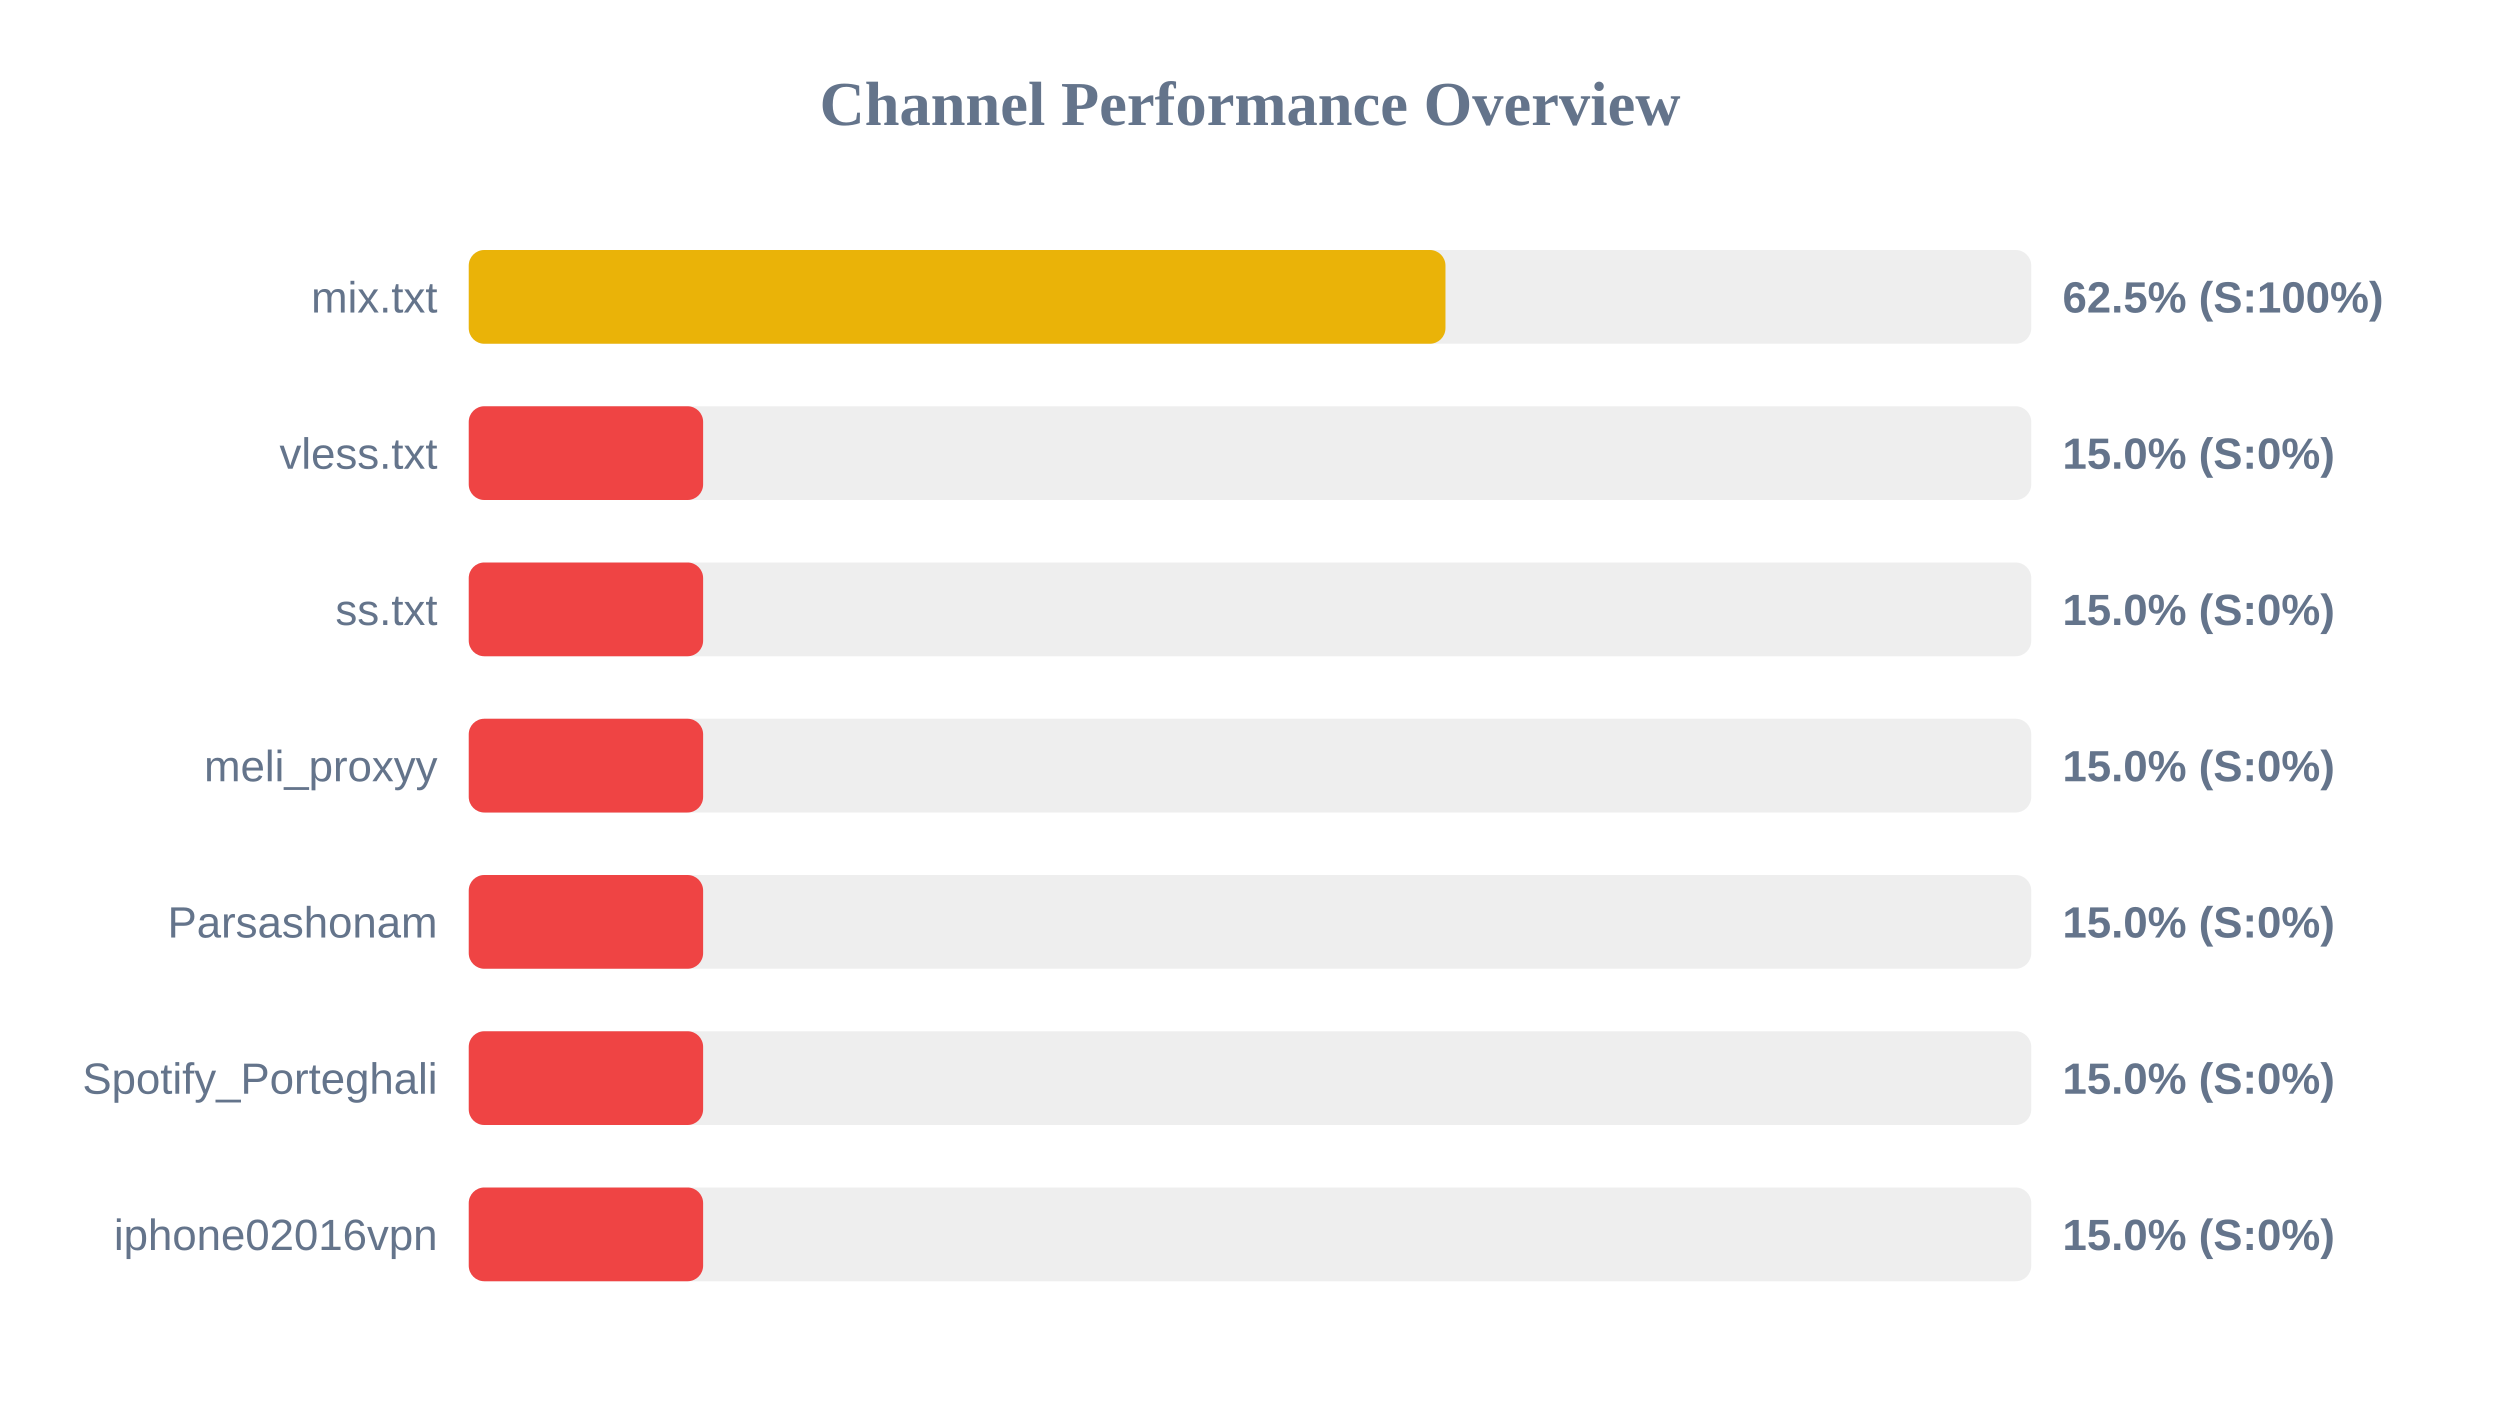
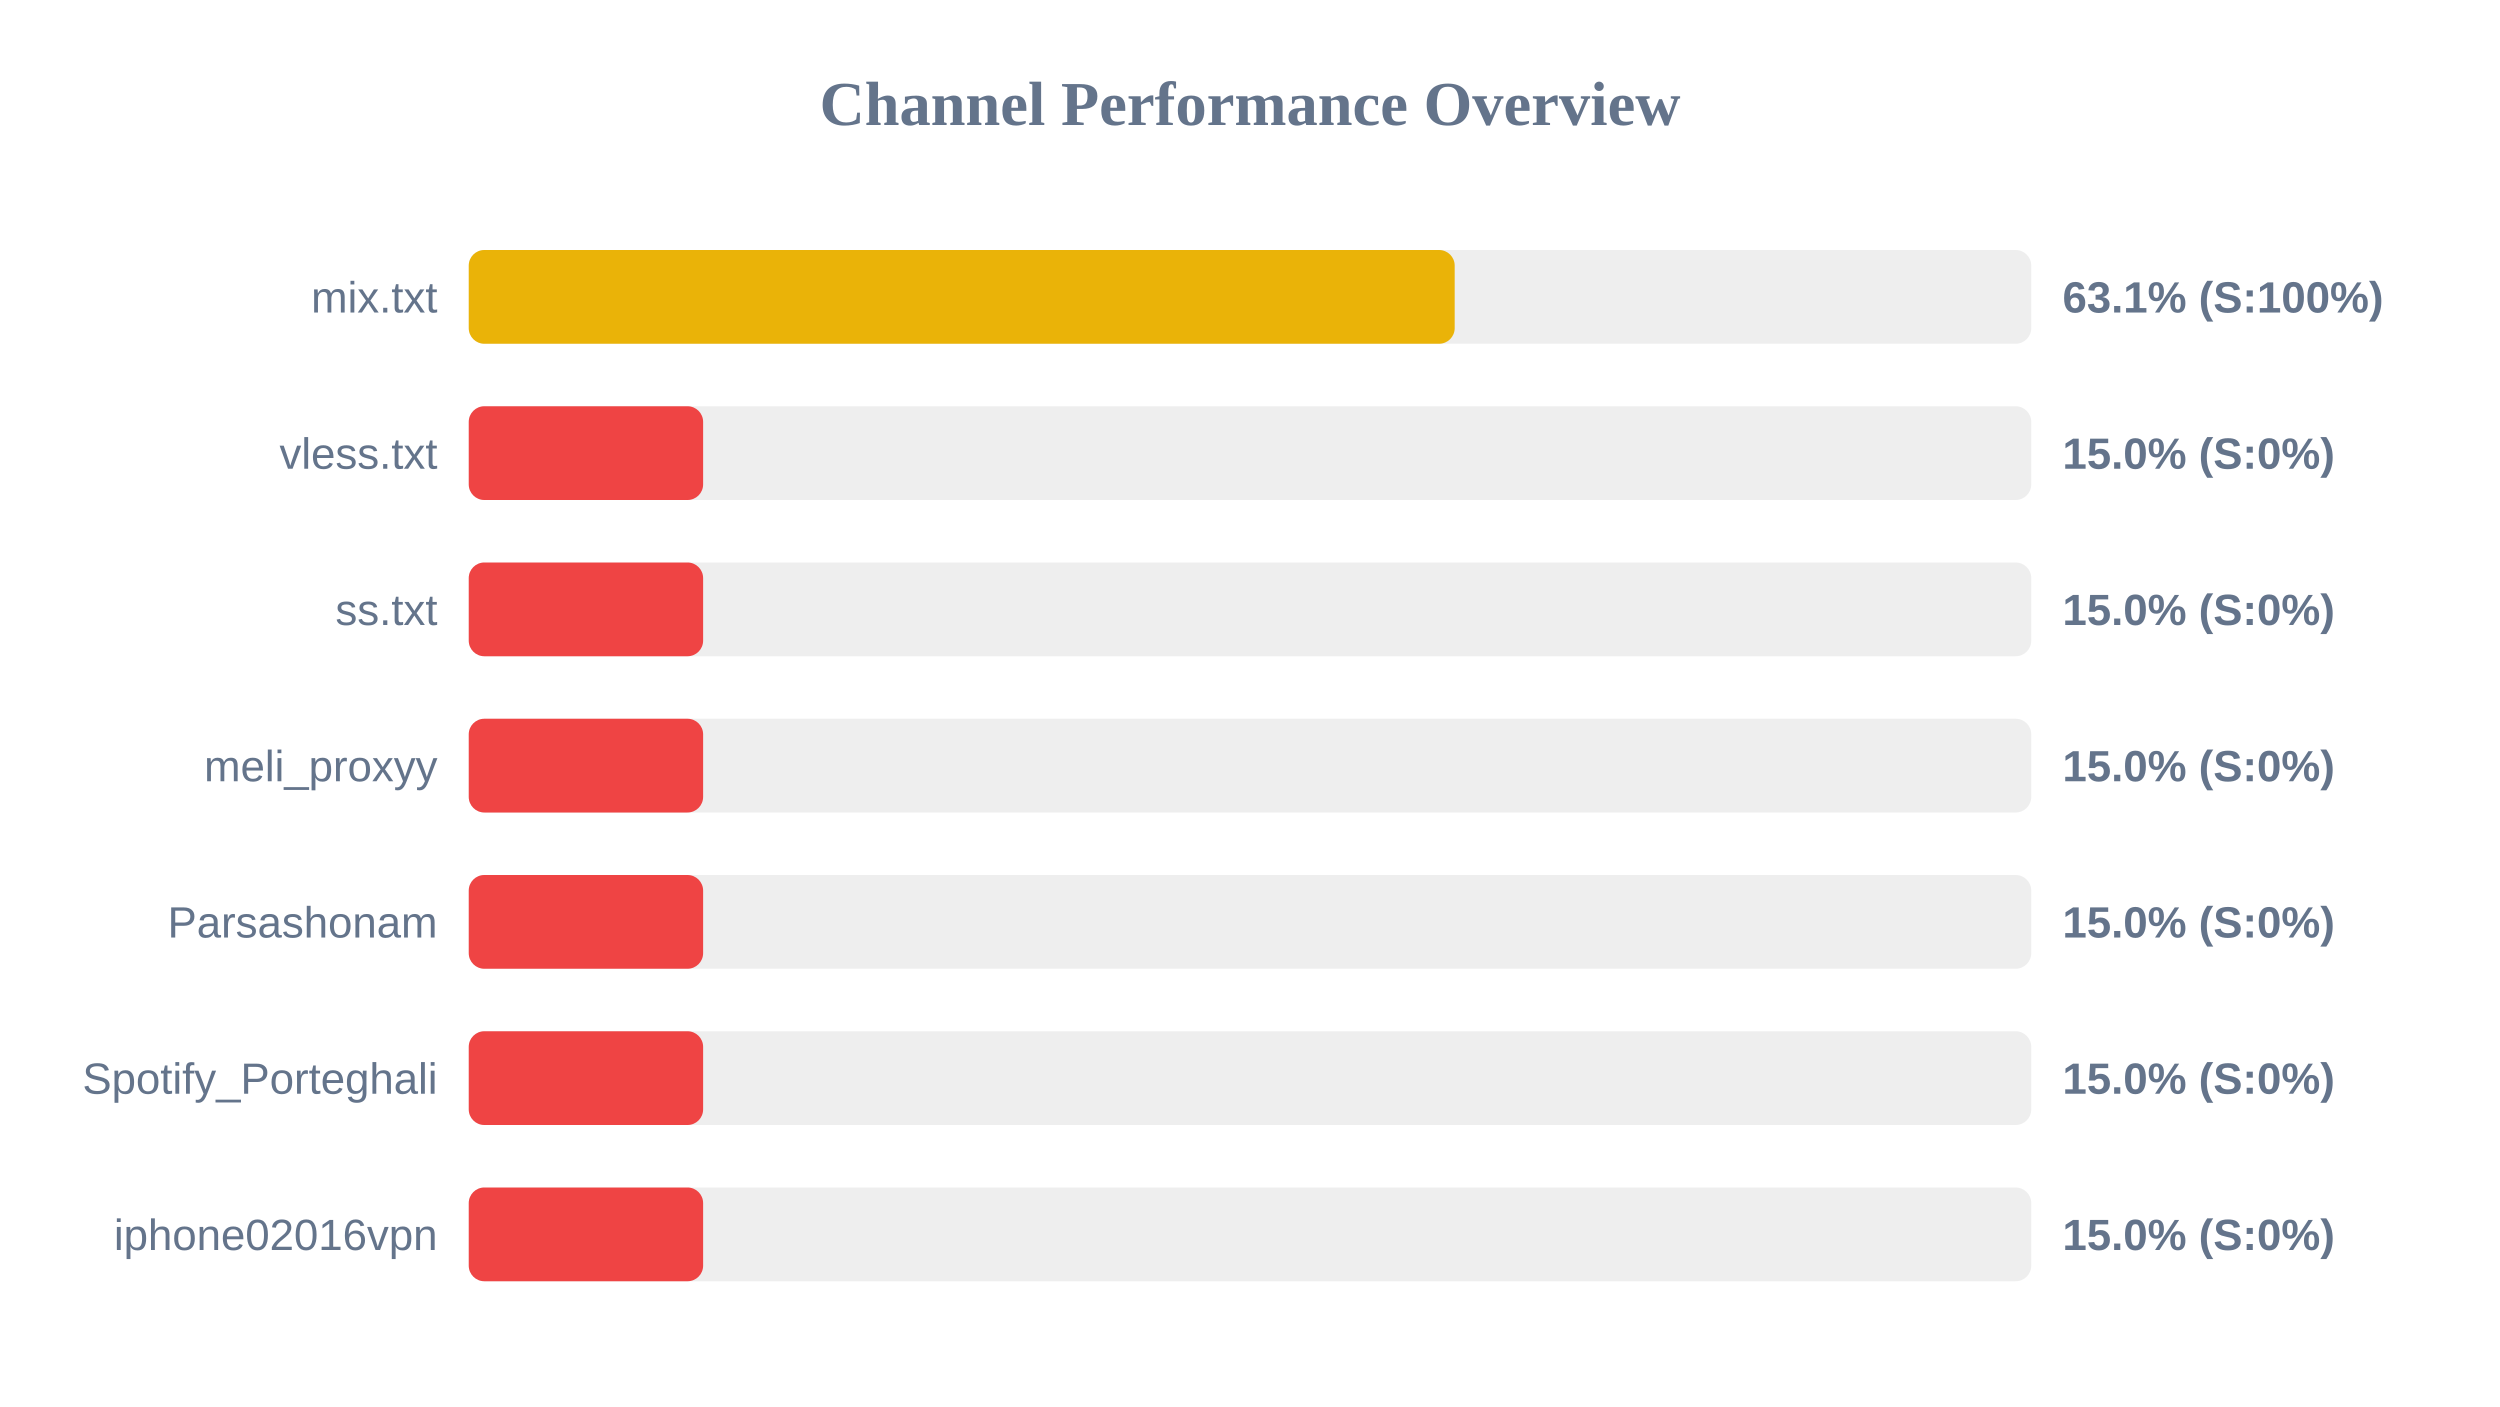
<svg xmlns="http://www.w3.org/2000/svg" width="800" height="450" version="1.1">
  <style>
        .row { font: 14px Arial; fill: #64748b; }
        .score { font: bold 14px Arial; fill: #64748b; }
    </style>
  <text x="400" y="40" text-anchor="middle" font-size="20px" font-weight="bold" fill="#64748b">Channel Performance Overview</text>
  <rect x="150" y="80" width="500" height="30" fill="#eee" rx="5" />
-   <rect x="150" y="80" width="312.55" height="30" fill="#eab308" rx="5" />
+   <rect x="150" y="80" width="315.5" height="30" fill="#eab308" rx="5" />
  <text x="140" y="100" text-anchor="end" class="row">mix.txt</text>
-   <text x="660" y="100" text-anchor="start" class="score">62.5% (S:100%)</text>
+   <text x="660" y="100" text-anchor="start" class="score">63.1% (S:100%)</text>
  <rect x="150" y="130" width="500" height="30" fill="#eee" rx="5" />
  <rect x="150" y="130" width="75.0" height="30" fill="#ef4444" rx="5" />
  <text x="140" y="150" text-anchor="end" class="row">vless.txt</text>
  <text x="660" y="150" text-anchor="start" class="score">15.0% (S:0%)</text>
  <rect x="150" y="180" width="500" height="30" fill="#eee" rx="5" />
  <rect x="150" y="180" width="75.0" height="30" fill="#ef4444" rx="5" />
  <text x="140" y="200" text-anchor="end" class="row">ss.txt</text>
  <text x="660" y="200" text-anchor="start" class="score">15.0% (S:0%)</text>
  <rect x="150" y="230" width="500" height="30" fill="#eee" rx="5" />
  <rect x="150" y="230" width="75.0" height="30" fill="#ef4444" rx="5" />
  <text x="140" y="250" text-anchor="end" class="row">meli_proxyy</text>
  <text x="660" y="250" text-anchor="start" class="score">15.0% (S:0%)</text>
  <rect x="150" y="280" width="500" height="30" fill="#eee" rx="5" />
  <rect x="150" y="280" width="75.0" height="30" fill="#ef4444" rx="5" />
  <text x="140" y="300" text-anchor="end" class="row">Parsashonam</text>
  <text x="660" y="300" text-anchor="start" class="score">15.0% (S:0%)</text>
  <rect x="150" y="330" width="500" height="30" fill="#eee" rx="5" />
  <rect x="150" y="330" width="75.0" height="30" fill="#ef4444" rx="5" />
  <text x="140" y="350" text-anchor="end" class="row">Spotify_Porteghali</text>
  <text x="660" y="350" text-anchor="start" class="score">15.0% (S:0%)</text>
  <rect x="150" y="380" width="500" height="30" fill="#eee" rx="5" />
  <rect x="150" y="380" width="75.0" height="30" fill="#ef4444" rx="5" />
  <text x="140" y="400" text-anchor="end" class="row">iphone02016vpn</text>
  <text x="660" y="400" text-anchor="start" class="score">15.0% (S:0%)</text>
</svg>
